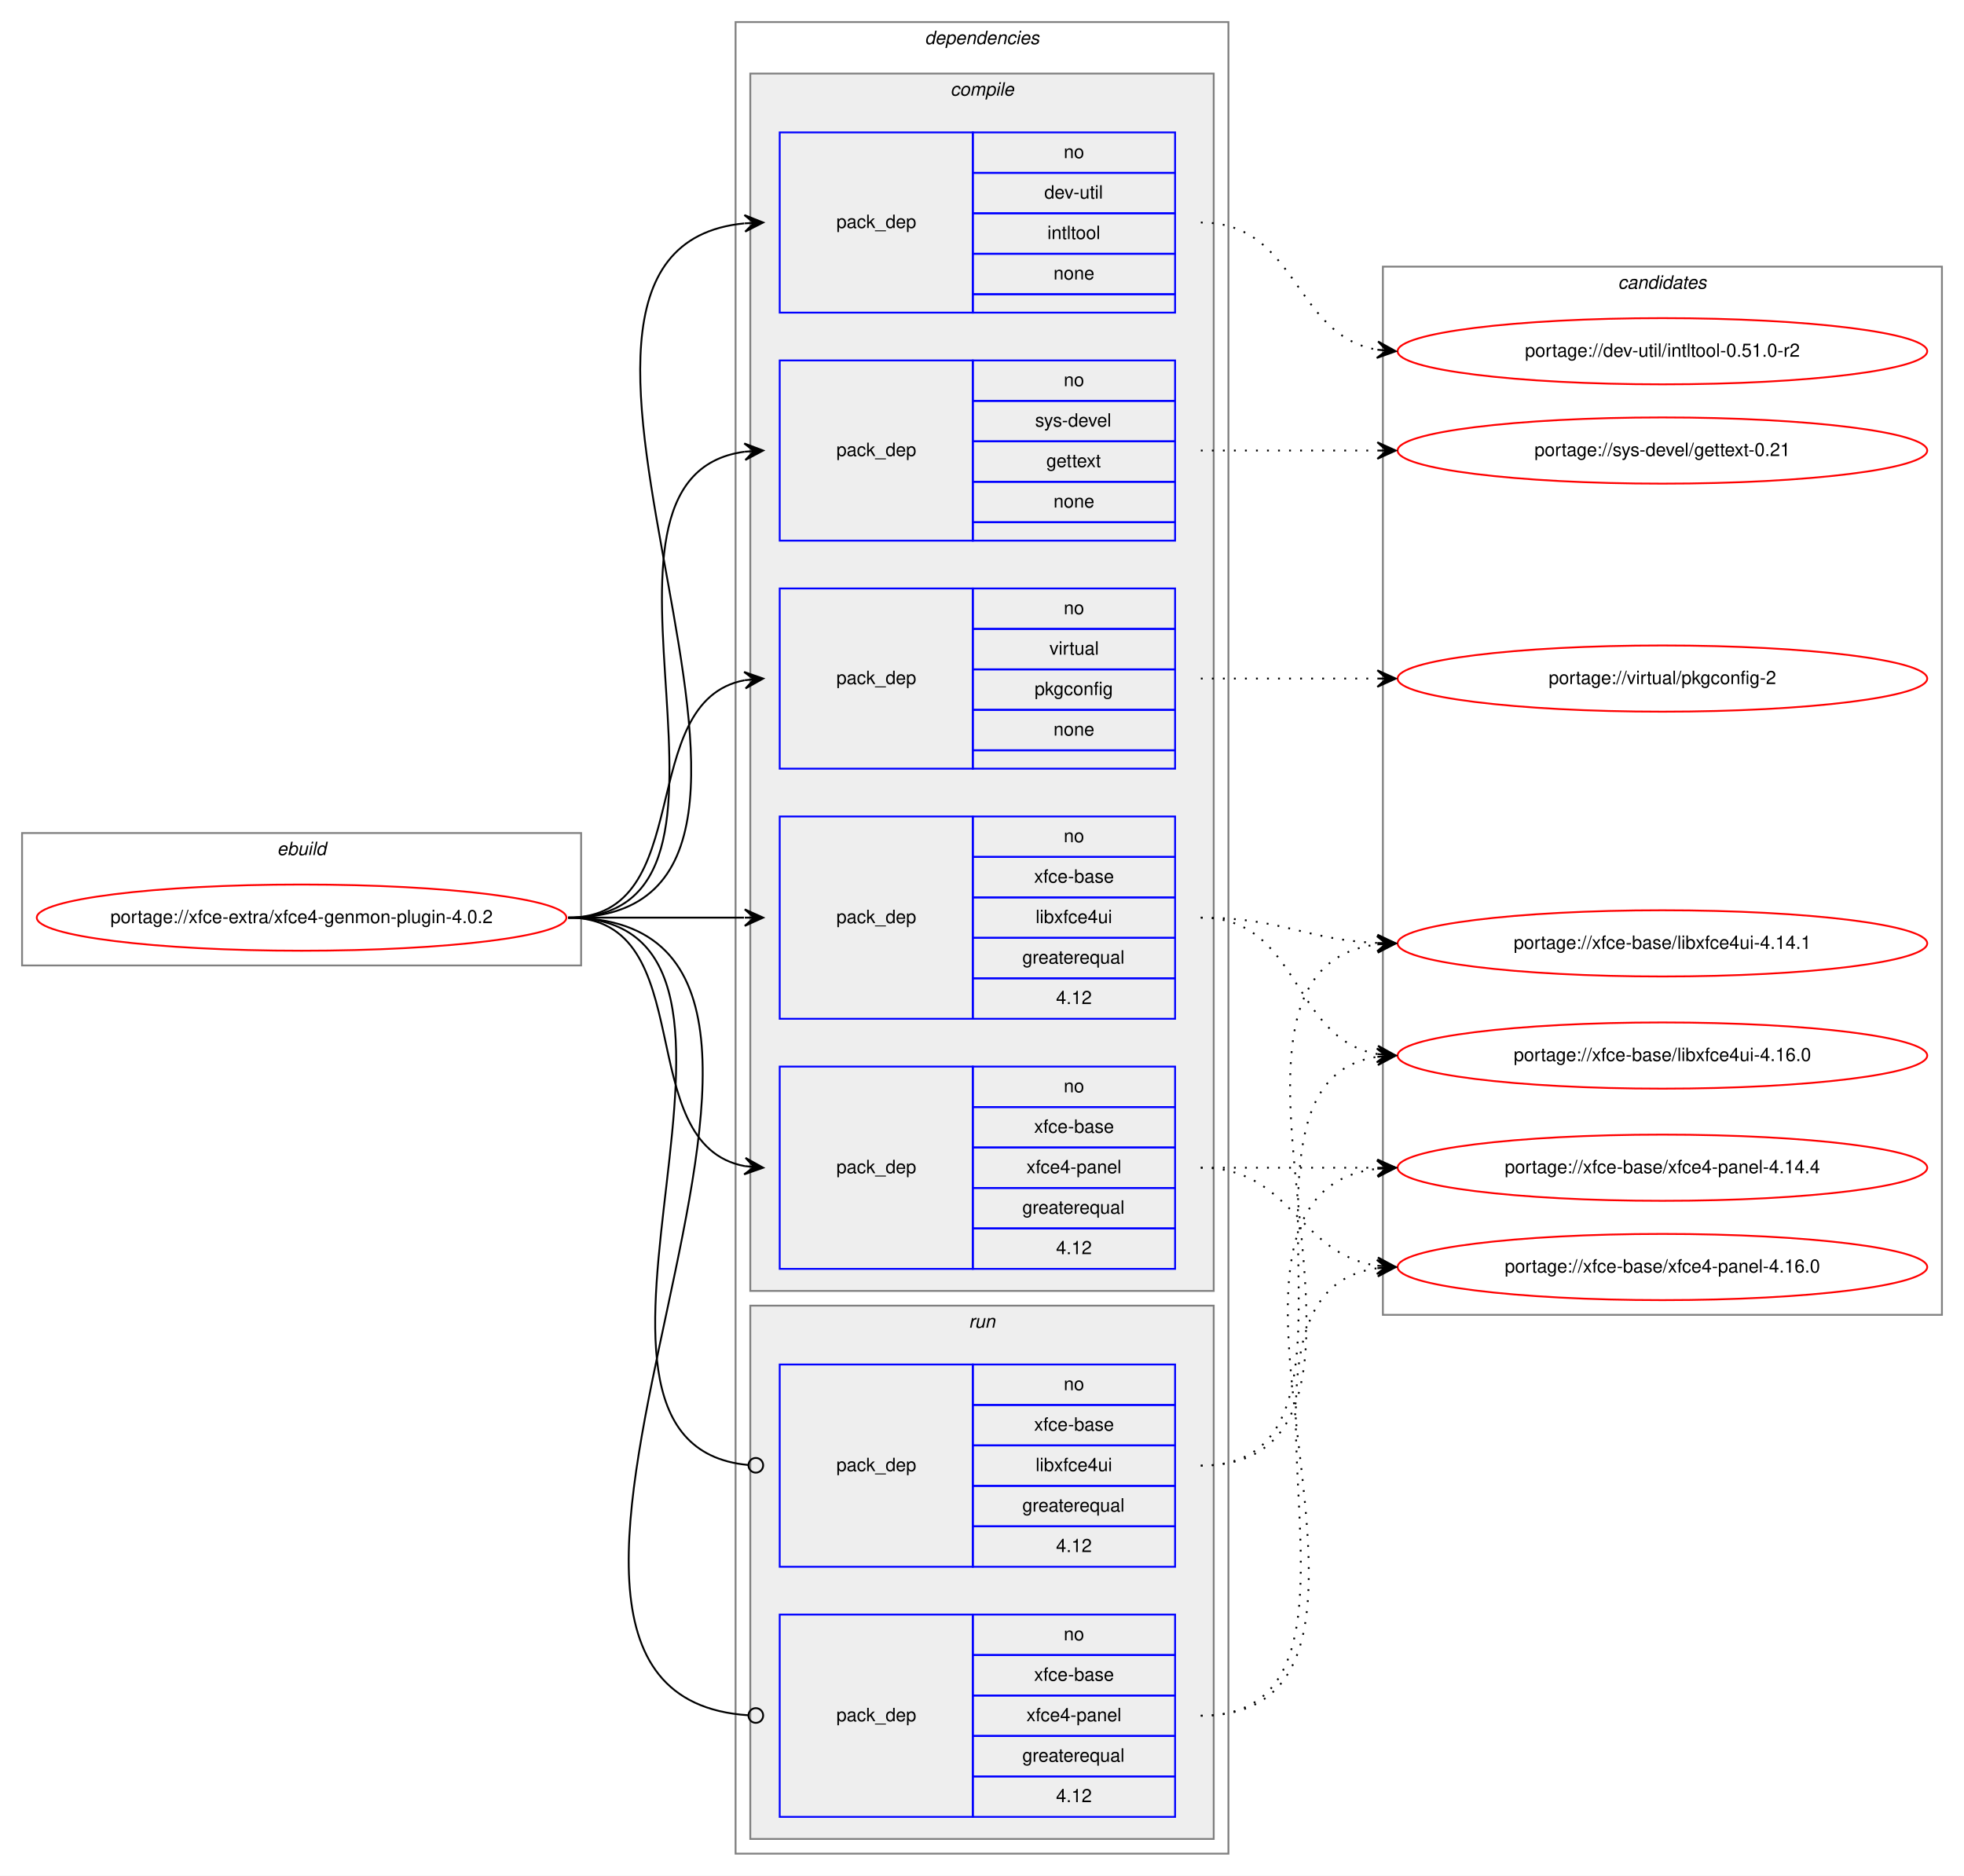
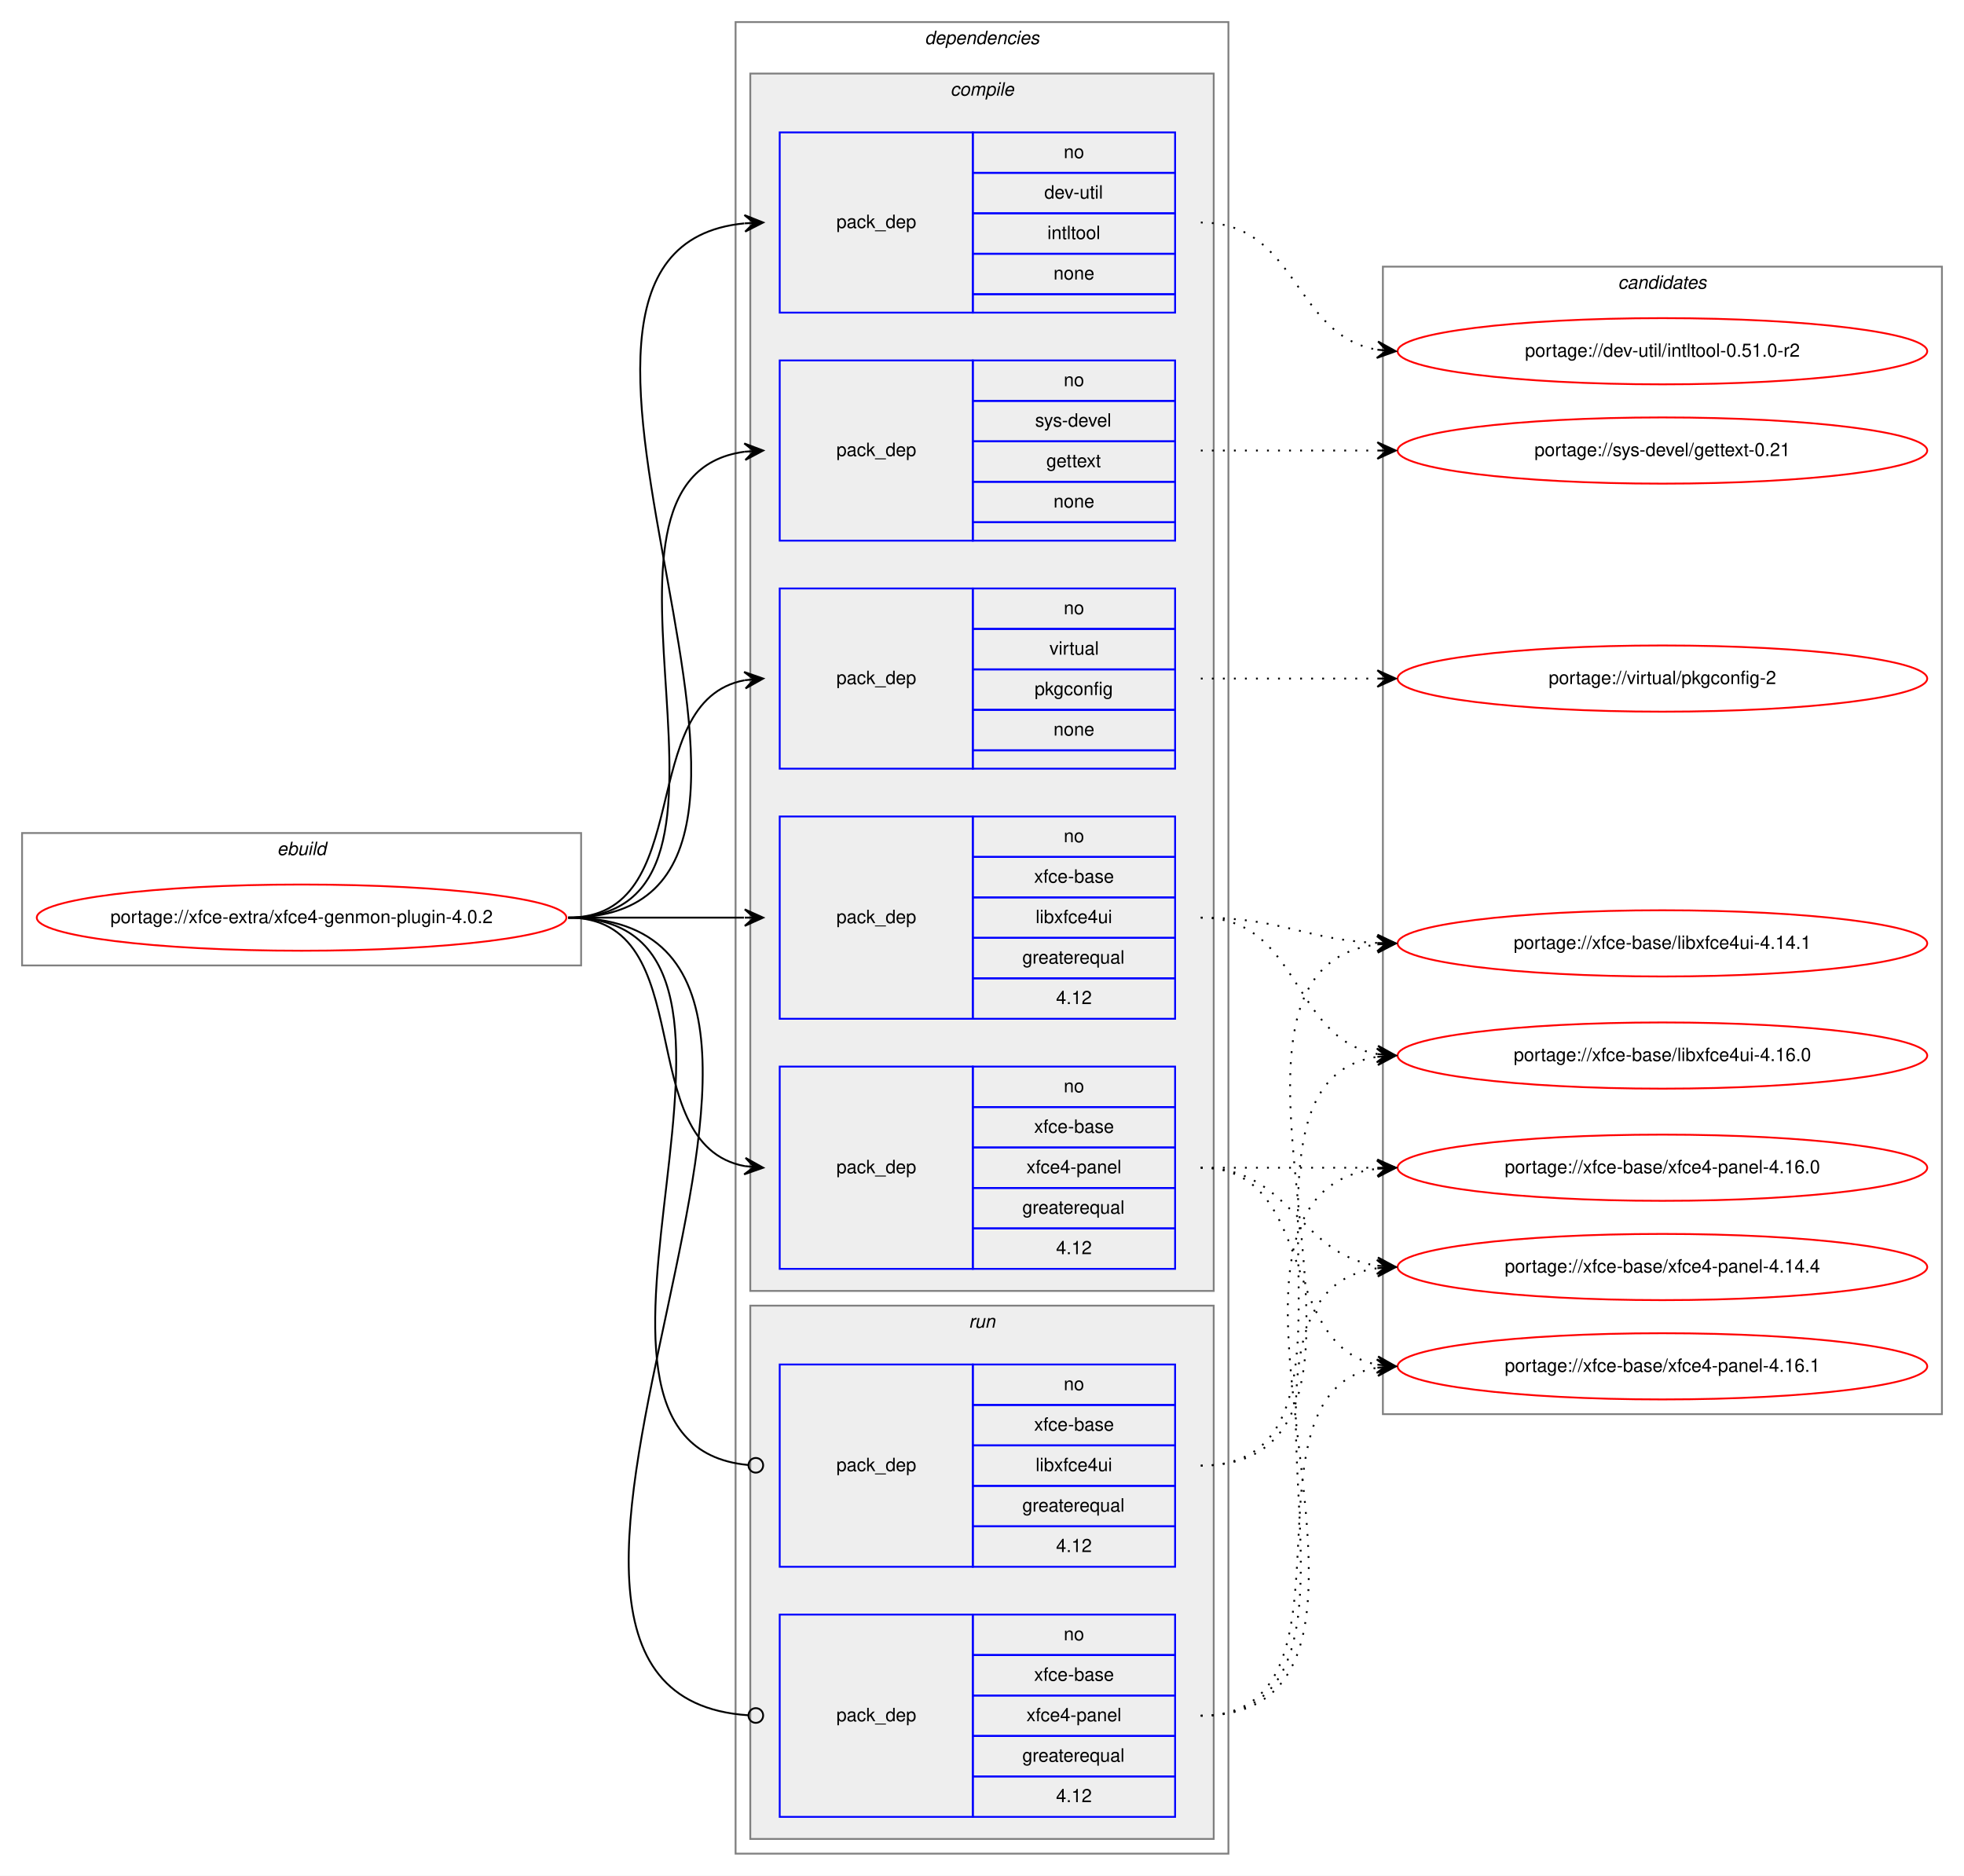
<svg xmlns="http://www.w3.org/2000/svg" xmlns:xlink="http://www.w3.org/1999/xlink" width="1068pt" height="1020pt" viewBox="0.00 0.00 1068.00 1020.00">
  <g id="graph0" class="graph" transform="scale(1 1) rotate(0) translate(4 1016)">
    <polygon fill="white" stroke="transparent" points="-4,4 -4,-1016 1064,-1016 1064,4 -4,4" />
    <g id="clust1" class="cluster">
      <polygon fill="none" stroke="gray" points="8,-491 8,-563 312,-563 312,-491 8,-491" />
      <text text-anchor="start" x="146.66" y="-551" font-family="Helvetica,sans-Serif" font-style="italic" font-size="10.00">ebuild</text>
    </g>
    <g id="clust2" class="cluster">
      <polygon fill="none" stroke="gray" points="396,-8 396,-1004 664,-1004 664,-8 396,-8" />
      <text text-anchor="start" x="498.88" y="-992" font-family="Helvetica,sans-Serif" font-style="italic" font-size="10.00">dependencies</text>
    </g>
    <g id="clust3" class="cluster">
      <polygon fill="#eeeeee" stroke="gray" points="404,-314 404,-976 656,-976 656,-314 404,-314" />
      <text text-anchor="start" x="512.78" y="-964" font-family="Helvetica,sans-Serif" font-style="italic" font-size="10.00">compile</text>
    </g>
    <g id="clust10" class="cluster">
      <polygon fill="#eeeeee" stroke="gray" points="404,-16 404,-306 656,-306 656,-16 404,-16" />
      <text text-anchor="start" x="522.78" y="-294" font-family="Helvetica,sans-Serif" font-style="italic" font-size="10.00">run</text>
    </g>
    <g id="clust13" class="cluster">
-       <polygon fill="none" stroke="gray" points="748,-301 748,-871 1052,-871 1052,-301 748,-301" />
+       <polygon fill="none" stroke="gray" points="748,-247 748,-871 1052,-871 1052,-247 748,-247" />
      <text text-anchor="start" x="875.82" y="-859" font-family="Helvetica,sans-Serif" font-style="italic" font-size="10.00">candidates</text>
    </g>
    <g id="node1" class="node">
      <g id="a_node1">
        <a xlink:href="../xfce-extra/xfce4-genmon-plugin-4.0.2.svg" xlink:title="portage://xfce-extra/xfce4-genmon-plugin-4.0.2">
          <ellipse fill="none" stroke="red" cx="160" cy="-517" rx="144" ry="18" />
          <text text-anchor="middle" x="160" y="-514" font-family="Helvetica,sans-Serif" font-size="10.00">portage://xfce-extra/xfce4-genmon-plugin-4.0.2</text>
        </a>
      </g>
    </g>
    <g id="node2" class="node">
      <polygon fill="none" stroke="blue" points="420,-846 420,-944 525,-944 525,-846 420,-846" />
      <text text-anchor="start" x="450.82" y="-892" font-family="Helvetica,sans-Serif" font-size="10.00">pack_dep</text>
      <polygon fill="none" stroke="blue" points="525,-922 525,-944 635,-944 635,-922 525,-922" />
      <text text-anchor="start" x="574.44" y="-930" font-family="Helvetica,sans-Serif" font-size="10.00">no</text>
      <polygon fill="none" stroke="blue" points="525,-900 525,-922 635,-922 635,-900 525,-900" />
      <text text-anchor="start" x="563.89" y="-908" font-family="Helvetica,sans-Serif" font-size="10.00">dev-util</text>
      <polygon fill="none" stroke="blue" points="525,-878 525,-900 635,-900 635,-878 525,-878" />
      <text text-anchor="start" x="565.55" y="-886" font-family="Helvetica,sans-Serif" font-size="10.00">intltool</text>
      <polygon fill="none" stroke="blue" points="525,-856 525,-878 635,-878 635,-856 525,-856" />
      <text text-anchor="start" x="568.88" y="-864" font-family="Helvetica,sans-Serif" font-size="10.00">none</text>
      <polygon fill="none" stroke="blue" points="525,-846 525,-856 635,-856 635,-846 525,-846" />
    </g>
    <g id="edge1" class="edge">
      <path fill="none" stroke="black" d="M305,-517C475.9,-517 246.31,-879.66 400.78,-894.53" />
      <polygon fill="black" stroke="black" points="411,-895 400.8,-899.04 406.01,-894.77 401.01,-894.54 401.01,-894.54 401.01,-894.54 406.01,-894.77 401.22,-890.04 411,-895 411,-895" />
    </g>
    <g id="node3" class="node">
      <polygon fill="none" stroke="blue" points="420,-722 420,-820 525,-820 525,-722 420,-722" />
      <text text-anchor="start" x="450.82" y="-768" font-family="Helvetica,sans-Serif" font-size="10.00">pack_dep</text>
      <polygon fill="none" stroke="blue" points="525,-798 525,-820 635,-820 635,-798 525,-798" />
      <text text-anchor="start" x="574.44" y="-806" font-family="Helvetica,sans-Serif" font-size="10.00">no</text>
      <polygon fill="none" stroke="blue" points="525,-776 525,-798 635,-798 635,-776 525,-776" />
      <text text-anchor="start" x="558.89" y="-784" font-family="Helvetica,sans-Serif" font-size="10.00">sys-devel</text>
      <polygon fill="none" stroke="blue" points="525,-754 525,-776 635,-776 635,-754 525,-754" />
      <text text-anchor="start" x="564.99" y="-762" font-family="Helvetica,sans-Serif" font-size="10.00">gettext</text>
      <polygon fill="none" stroke="blue" points="525,-732 525,-754 635,-754 635,-732 525,-732" />
      <text text-anchor="start" x="568.88" y="-740" font-family="Helvetica,sans-Serif" font-size="10.00">none</text>
      <polygon fill="none" stroke="blue" points="525,-722 525,-732 635,-732 635,-722 525,-722" />
    </g>
    <g id="edge2" class="edge">
      <path fill="none" stroke="black" d="M305,-517C423.74,-517 296.58,-756.34 400.91,-770.36" />
      <polygon fill="black" stroke="black" points="411,-771 400.73,-774.86 406.01,-770.68 401.02,-770.37 401.02,-770.37 401.02,-770.37 406.01,-770.68 401.31,-765.87 411,-771 411,-771" />
    </g>
    <g id="node4" class="node">
      <polygon fill="none" stroke="blue" points="420,-598 420,-696 525,-696 525,-598 420,-598" />
      <text text-anchor="start" x="450.82" y="-644" font-family="Helvetica,sans-Serif" font-size="10.00">pack_dep</text>
      <polygon fill="none" stroke="blue" points="525,-674 525,-696 635,-696 635,-674 525,-674" />
      <text text-anchor="start" x="574.44" y="-682" font-family="Helvetica,sans-Serif" font-size="10.00">no</text>
      <polygon fill="none" stroke="blue" points="525,-652 525,-674 635,-674 635,-652 525,-652" />
      <text text-anchor="start" x="566.67" y="-660" font-family="Helvetica,sans-Serif" font-size="10.00">virtual</text>
      <polygon fill="none" stroke="blue" points="525,-630 525,-652 635,-652 635,-630 525,-630" />
      <text text-anchor="start" x="558.6" y="-638" font-family="Helvetica,sans-Serif" font-size="10.00">pkgconfig</text>
      <polygon fill="none" stroke="blue" points="525,-608 525,-630 635,-630 635,-608 525,-608" />
      <text text-anchor="start" x="568.88" y="-616" font-family="Helvetica,sans-Serif" font-size="10.00">none</text>
      <polygon fill="none" stroke="blue" points="525,-598 525,-608 635,-608 635,-598 525,-598" />
    </g>
    <g id="edge3" class="edge">
      <path fill="none" stroke="black" d="M305,-517C375.91,-517 340.38,-634.61 400.89,-646.1" />
      <polygon fill="black" stroke="black" points="411,-647 400.64,-650.6 406.02,-646.56 401.04,-646.11 401.04,-646.11 401.04,-646.11 406.02,-646.56 401.44,-641.63 411,-647 411,-647" />
    </g>
    <g id="node5" class="node">
      <polygon fill="none" stroke="blue" points="420,-462 420,-572 525,-572 525,-462 420,-462" />
      <text text-anchor="start" x="450.82" y="-514" font-family="Helvetica,sans-Serif" font-size="10.00">pack_dep</text>
      <polygon fill="none" stroke="blue" points="525,-550 525,-572 635,-572 635,-550 525,-550" />
      <text text-anchor="start" x="574.44" y="-558" font-family="Helvetica,sans-Serif" font-size="10.00">no</text>
      <polygon fill="none" stroke="blue" points="525,-528 525,-550 635,-550 635,-528 525,-528" />
      <text text-anchor="start" x="558.33" y="-536" font-family="Helvetica,sans-Serif" font-size="10.00">xfce-base</text>
      <polygon fill="none" stroke="blue" points="525,-506 525,-528 635,-528 635,-506 525,-506" />
      <text text-anchor="start" x="559.16" y="-514" font-family="Helvetica,sans-Serif" font-size="10.00">libxfce4ui</text>
      <polygon fill="none" stroke="blue" points="525,-484 525,-506 635,-506 635,-484 525,-484" />
      <text text-anchor="start" x="551.94" y="-492" font-family="Helvetica,sans-Serif" font-size="10.00">greaterequal</text>
      <polygon fill="none" stroke="blue" points="525,-462 525,-484 635,-484 635,-462 525,-462" />
      <text text-anchor="start" x="570.27" y="-470" font-family="Helvetica,sans-Serif" font-size="10.00">4.12</text>
    </g>
    <g id="edge4" class="edge">
      <path fill="none" stroke="black" d="M305,-517C348.43,-517 361.83,-517 400.57,-517" />
      <polygon fill="black" stroke="black" points="411,-517 401,-521.5 406,-517 401,-517 401,-517 401,-517 406,-517 401,-512.5 411,-517 411,-517" />
    </g>
    <g id="node6" class="node">
      <polygon fill="none" stroke="blue" points="420,-326 420,-436 525,-436 525,-326 420,-326" />
      <text text-anchor="start" x="450.82" y="-378" font-family="Helvetica,sans-Serif" font-size="10.00">pack_dep</text>
      <polygon fill="none" stroke="blue" points="525,-414 525,-436 635,-436 635,-414 525,-414" />
      <text text-anchor="start" x="574.44" y="-422" font-family="Helvetica,sans-Serif" font-size="10.00">no</text>
      <polygon fill="none" stroke="blue" points="525,-392 525,-414 635,-414 635,-392 525,-392" />
      <text text-anchor="start" x="558.33" y="-400" font-family="Helvetica,sans-Serif" font-size="10.00">xfce-base</text>
      <polygon fill="none" stroke="blue" points="525,-370 525,-392 635,-392 635,-370 525,-370" />
      <text text-anchor="start" x="554.16" y="-378" font-family="Helvetica,sans-Serif" font-size="10.00">xfce4-panel</text>
      <polygon fill="none" stroke="blue" points="525,-348 525,-370 635,-370 635,-348 525,-348" />
      <text text-anchor="start" x="551.94" y="-356" font-family="Helvetica,sans-Serif" font-size="10.00">greaterequal</text>
      <polygon fill="none" stroke="blue" points="525,-326 525,-348 635,-348 635,-326 525,-326" />
      <text text-anchor="start" x="570.27" y="-334" font-family="Helvetica,sans-Serif" font-size="10.00">4.12</text>
    </g>
    <g id="edge5" class="edge">
      <path fill="none" stroke="black" d="M305,-517C378.04,-517 338.52,-393.45 401.01,-381.87" />
      <polygon fill="black" stroke="black" points="411,-381 401.43,-386.35 406.02,-381.43 401.04,-381.87 401.04,-381.87 401.04,-381.87 406.02,-381.43 400.65,-377.38 411,-381 411,-381" />
    </g>
    <g id="node7" class="node">
      <polygon fill="none" stroke="blue" points="420,-164 420,-274 525,-274 525,-164 420,-164" />
      <text text-anchor="start" x="450.82" y="-216" font-family="Helvetica,sans-Serif" font-size="10.00">pack_dep</text>
      <polygon fill="none" stroke="blue" points="525,-252 525,-274 635,-274 635,-252 525,-252" />
      <text text-anchor="start" x="574.44" y="-260" font-family="Helvetica,sans-Serif" font-size="10.00">no</text>
      <polygon fill="none" stroke="blue" points="525,-230 525,-252 635,-252 635,-230 525,-230" />
      <text text-anchor="start" x="558.33" y="-238" font-family="Helvetica,sans-Serif" font-size="10.00">xfce-base</text>
      <polygon fill="none" stroke="blue" points="525,-208 525,-230 635,-230 635,-208 525,-208" />
      <text text-anchor="start" x="559.16" y="-216" font-family="Helvetica,sans-Serif" font-size="10.00">libxfce4ui</text>
      <polygon fill="none" stroke="blue" points="525,-186 525,-208 635,-208 635,-186 525,-186" />
      <text text-anchor="start" x="551.94" y="-194" font-family="Helvetica,sans-Serif" font-size="10.00">greaterequal</text>
      <polygon fill="none" stroke="blue" points="525,-164 525,-186 635,-186 635,-164 525,-164" />
      <text text-anchor="start" x="570.27" y="-172" font-family="Helvetica,sans-Serif" font-size="10.00">4.12</text>
    </g>
    <g id="edge6" class="edge">
      <path fill="none" stroke="black" d="M305,-517C442.69,-517 277.48,-231.1 402.74,-219.37" />
      <ellipse fill="none" stroke="black" cx="407" cy="-219.18" rx="4" ry="4" />
    </g>
    <g id="node8" class="node">
      <polygon fill="none" stroke="blue" points="420,-28 420,-138 525,-138 525,-28 420,-28" />
      <text text-anchor="start" x="450.82" y="-80" font-family="Helvetica,sans-Serif" font-size="10.00">pack_dep</text>
      <polygon fill="none" stroke="blue" points="525,-116 525,-138 635,-138 635,-116 525,-116" />
      <text text-anchor="start" x="574.44" y="-124" font-family="Helvetica,sans-Serif" font-size="10.00">no</text>
      <polygon fill="none" stroke="blue" points="525,-94 525,-116 635,-116 635,-94 525,-94" />
      <text text-anchor="start" x="558.33" y="-102" font-family="Helvetica,sans-Serif" font-size="10.00">xfce-base</text>
      <polygon fill="none" stroke="blue" points="525,-72 525,-94 635,-94 635,-72 525,-72" />
      <text text-anchor="start" x="554.16" y="-80" font-family="Helvetica,sans-Serif" font-size="10.00">xfce4-panel</text>
      <polygon fill="none" stroke="blue" points="525,-50 525,-72 635,-72 635,-50 525,-50" />
      <text text-anchor="start" x="551.94" y="-58" font-family="Helvetica,sans-Serif" font-size="10.00">greaterequal</text>
      <polygon fill="none" stroke="blue" points="525,-28 525,-50 635,-50 635,-28 525,-28" />
      <text text-anchor="start" x="570.27" y="-36" font-family="Helvetica,sans-Serif" font-size="10.00">4.12</text>
    </g>
    <g id="edge7" class="edge">
      <path fill="none" stroke="black" d="M305,-517C500.75,-517 220.59,-95.2 402.86,-83.26" />
      <ellipse fill="none" stroke="black" cx="407" cy="-83.13" rx="4" ry="4" />
    </g>
    <g id="node9" class="node">
      <g id="a_node9">
        <a xlink:href="../dev-util/intltool-0.51.0-r2.svg" xlink:title="portage://dev-util/intltool-0.51.0-r2">
          <ellipse fill="none" stroke="red" cx="900" cy="-825" rx="144" ry="18" />
          <text text-anchor="middle" x="900" y="-822" font-family="Helvetica,sans-Serif" font-size="10.00">portage://dev-util/intltool-0.51.0-r2</text>
        </a>
      </g>
    </g>
    <g id="edge8" class="edge">
      <path fill="none" stroke="black" stroke-dasharray="1,5" d="M649,-895C701.82,-895 699.17,-833.73 744.84,-825.83" />
      <polygon fill="black" stroke="black" points="755,-825 745.4,-830.3 750.02,-825.41 745.03,-825.82 745.03,-825.82 745.03,-825.82 750.02,-825.41 744.67,-821.33 755,-825 755,-825" />
    </g>
    <g id="node10" class="node">
      <g id="a_node10">
        <a xlink:href="../sys-devel/gettext-0.21.svg" xlink:title="portage://sys-devel/gettext-0.21">
          <ellipse fill="none" stroke="red" cx="900" cy="-771" rx="144" ry="18" />
          <text text-anchor="middle" x="900" y="-768" font-family="Helvetica,sans-Serif" font-size="10.00">portage://sys-devel/gettext-0.21</text>
        </a>
      </g>
    </g>
    <g id="edge9" class="edge">
      <path fill="none" stroke="black" stroke-dasharray="1,5" d="M649,-771C692.43,-771 705.83,-771 744.57,-771" />
      <polygon fill="black" stroke="black" points="755,-771 745,-775.5 750,-771 745,-771 745,-771 745,-771 750,-771 745,-766.5 755,-771 755,-771" />
    </g>
    <g id="node11" class="node">
      <g id="a_node11">
        <a xlink:href="../virtual/pkgconfig-2.svg" xlink:title="portage://virtual/pkgconfig-2">
          <ellipse fill="none" stroke="red" cx="900" cy="-647" rx="144" ry="18" />
          <text text-anchor="middle" x="900" y="-644" font-family="Helvetica,sans-Serif" font-size="10.00">portage://virtual/pkgconfig-2</text>
        </a>
      </g>
    </g>
    <g id="edge10" class="edge">
      <path fill="none" stroke="black" stroke-dasharray="1,5" d="M649,-647C692.43,-647 705.83,-647 744.57,-647" />
      <polygon fill="black" stroke="black" points="755,-647 745,-651.5 750,-647 745,-647 745,-647 745,-647 750,-647 745,-642.5 755,-647 755,-647" />
    </g>
    <g id="node12" class="node">
      <g id="a_node12">
        <a xlink:href="../xfce-base/libxfce4ui-4.16.0.svg" xlink:title="portage://xfce-base/libxfce4ui-4.16.0">
          <ellipse fill="none" stroke="red" cx="900" cy="-442" rx="144" ry="18" />
          <text text-anchor="middle" x="900" y="-439" font-family="Helvetica,sans-Serif" font-size="10.00">portage://xfce-base/libxfce4ui-4.16.0</text>
        </a>
      </g>
    </g>
    <g id="edge11" class="edge">
      <path fill="none" stroke="black" stroke-dasharray="1,5" d="M649,-517C703.1,-517 698.2,-451.08 744.93,-442.84" />
      <polygon fill="black" stroke="black" points="755,-442 745.41,-447.32 750.02,-442.42 745.03,-442.83 745.03,-442.83 745.03,-442.83 750.02,-442.42 744.66,-438.35 755,-442 755,-442" />
    </g>
    <g id="node13" class="node">
      <g id="a_node13">
        <a xlink:href="../xfce-base/libxfce4ui-4.14.1.svg" xlink:title="portage://xfce-base/libxfce4ui-4.14.1">
          <ellipse fill="none" stroke="red" cx="900" cy="-503" rx="144" ry="18" />
          <text text-anchor="middle" x="900" y="-500" font-family="Helvetica,sans-Serif" font-size="10.00">portage://xfce-base/libxfce4ui-4.14.1</text>
        </a>
      </g>
    </g>
    <g id="edge12" class="edge">
      <path fill="none" stroke="black" stroke-dasharray="1,5" d="M649,-517C692.99,-517 705.65,-505 744.99,-503.22" />
      <polygon fill="black" stroke="black" points="755,-503 745.1,-507.72 750,-503.11 745,-503.22 745,-503.22 745,-503.22 750,-503.11 744.9,-498.72 755,-503 755,-503" />
    </g>
    <g id="node14" class="node">
      <g id="a_node14">
-         <a xlink:href="../xfce-base/xfce4-panel-4.16.0.svg" xlink:title="portage://xfce-base/xfce4-panel-4.16.0">
-           <ellipse fill="none" stroke="red" cx="900" cy="-327" rx="144" ry="18" />
-           <text text-anchor="middle" x="900" y="-324" font-family="Helvetica,sans-Serif" font-size="10.00">portage://xfce-base/xfce4-panel-4.16.0</text>
+         <a xlink:href="../xfce-base/xfce4-panel-4.16.1.svg" xlink:title="portage://xfce-base/xfce4-panel-4.16.1">
+           <ellipse fill="none" stroke="red" cx="900" cy="-273" rx="144" ry="18" />
+           <text text-anchor="middle" x="900" y="-270" font-family="Helvetica,sans-Serif" font-size="10.00">portage://xfce-base/xfce4-panel-4.16.1</text>
        </a>
      </g>
    </g>
    <g id="edge13" class="edge">
-       <path fill="none" stroke="black" stroke-dasharray="1,5" d="M649,-381C698.26,-381 701.85,-334.13 744.86,-327.72" />
-       <polygon fill="black" stroke="black" points="755,-327 745.35,-332.2 750.01,-327.36 745.03,-327.71 745.03,-327.71 745.03,-327.71 750.01,-327.36 744.71,-323.22 755,-327 755,-327" />
+       <path fill="none" stroke="black" stroke-dasharray="1,5" d="M649,-381C712.58,-381 690.58,-284.49 744.79,-273.93" />
+       <polygon fill="black" stroke="black" points="755,-273 745.45,-278.39 750.02,-273.46 745.04,-273.91 745.04,-273.91 745.04,-273.91 750.02,-273.46 744.63,-269.43 755,-273 755,-273" />
    </g>
    <g id="node15" class="node">
      <g id="a_node15">
-         <a xlink:href="../xfce-base/xfce4-panel-4.14.4.svg" xlink:title="portage://xfce-base/xfce4-panel-4.14.4">
+         <a xlink:href="../xfce-base/xfce4-panel-4.16.0.svg" xlink:title="portage://xfce-base/xfce4-panel-4.16.0">
          <ellipse fill="none" stroke="red" cx="900" cy="-381" rx="144" ry="18" />
-           <text text-anchor="middle" x="900" y="-378" font-family="Helvetica,sans-Serif" font-size="10.00">portage://xfce-base/xfce4-panel-4.14.4</text>
+           <text text-anchor="middle" x="900" y="-378" font-family="Helvetica,sans-Serif" font-size="10.00">portage://xfce-base/xfce4-panel-4.16.0</text>
        </a>
      </g>
    </g>
    <g id="edge14" class="edge">
      <path fill="none" stroke="black" stroke-dasharray="1,5" d="M649,-381C692.43,-381 705.83,-381 744.57,-381" />
      <polygon fill="black" stroke="black" points="755,-381 745,-385.5 750,-381 745,-381 745,-381 745,-381 750,-381 745,-376.5 755,-381 755,-381" />
    </g>
+     <g id="node16" class="node">
+       <g id="a_node16">
+         <a xlink:href="../xfce-base/xfce4-panel-4.14.4.svg" xlink:title="portage://xfce-base/xfce4-panel-4.14.4">
+           <ellipse fill="none" stroke="red" cx="900" cy="-327" rx="144" ry="18" />
+           <text text-anchor="middle" x="900" y="-324" font-family="Helvetica,sans-Serif" font-size="10.00">portage://xfce-base/xfce4-panel-4.14.4</text>
+         </a>
+       </g>
+     </g>
    <g id="edge15" class="edge">
+       <path fill="none" stroke="black" stroke-dasharray="1,5" d="M649,-381C698.26,-381 701.85,-334.13 744.86,-327.72" />
+       <polygon fill="black" stroke="black" points="755,-327 745.35,-332.2 750.01,-327.36 745.03,-327.71 745.03,-327.71 745.03,-327.71 750.01,-327.36 744.71,-323.22 755,-327 755,-327" />
+     </g>
+     <g id="edge16" class="edge">
      <path fill="none" stroke="black" stroke-dasharray="1,5" d="M649,-219C755.09,-219 652.55,-427.44 744.79,-441.28" />
      <polygon fill="black" stroke="black" points="755,-442 744.71,-445.78 750.01,-441.65 745.02,-441.3 745.02,-441.3 745.02,-441.3 750.01,-441.65 745.34,-436.81 755,-442 755,-442" />
    </g>
-     <g id="edge16" class="edge">
+     <g id="edge17" class="edge">
      <path fill="none" stroke="black" stroke-dasharray="1,5" d="M649,-219C780.18,-219 628.68,-488.22 744.95,-502.42" />
      <polygon fill="black" stroke="black" points="755,-503 744.76,-506.91 750.01,-502.71 745.02,-502.42 745.02,-502.42 745.02,-502.42 750.01,-502.71 745.28,-497.93 755,-503 755,-503" />
    </g>
-     <g id="edge17" class="edge">
+     <g id="edge18" class="edge">
+       <path fill="none" stroke="black" stroke-dasharray="1,5" d="M649,-83C742.11,-83 664.54,-259.16 744.98,-272.23" />
+       <polygon fill="black" stroke="black" points="755,-273 744.69,-276.73 750.01,-272.62 745.03,-272.24 745.03,-272.24 745.03,-272.24 750.01,-272.62 745.37,-267.75 755,-273 755,-273" />
+     </g>
+     <g id="edge19" class="edge">
+       <path fill="none" stroke="black" stroke-dasharray="1,5" d="M649,-83C786,-83 623.12,-366.06 744.89,-380.43" />
+       <polygon fill="black" stroke="black" points="755,-381 744.76,-384.93 750.01,-380.72 745.02,-380.44 745.02,-380.44 745.02,-380.44 750.01,-380.72 745.27,-375.95 755,-381 755,-381" />
+     </g>
+     <g id="edge20" class="edge">
      <path fill="none" stroke="black" stroke-dasharray="1,5" d="M649,-83C763.66,-83 644.44,-312.45 744.93,-326.34" />
      <polygon fill="black" stroke="black" points="755,-327 744.73,-330.84 750.01,-326.67 745.02,-326.35 745.02,-326.35 745.02,-326.35 750.01,-326.67 745.31,-321.86 755,-327 755,-327" />
    </g>
-     <g id="edge18" class="edge">
-       <path fill="none" stroke="black" stroke-dasharray="1,5" d="M649,-83C786,-83 623.12,-366.06 744.89,-380.43" />
-       <polygon fill="black" stroke="black" points="755,-381 744.76,-384.93 750.01,-380.72 745.02,-380.44 745.02,-380.44 745.02,-380.44 750.01,-380.72 745.27,-375.95 755,-381 755,-381" />
-     </g>
  </g>
</svg>
